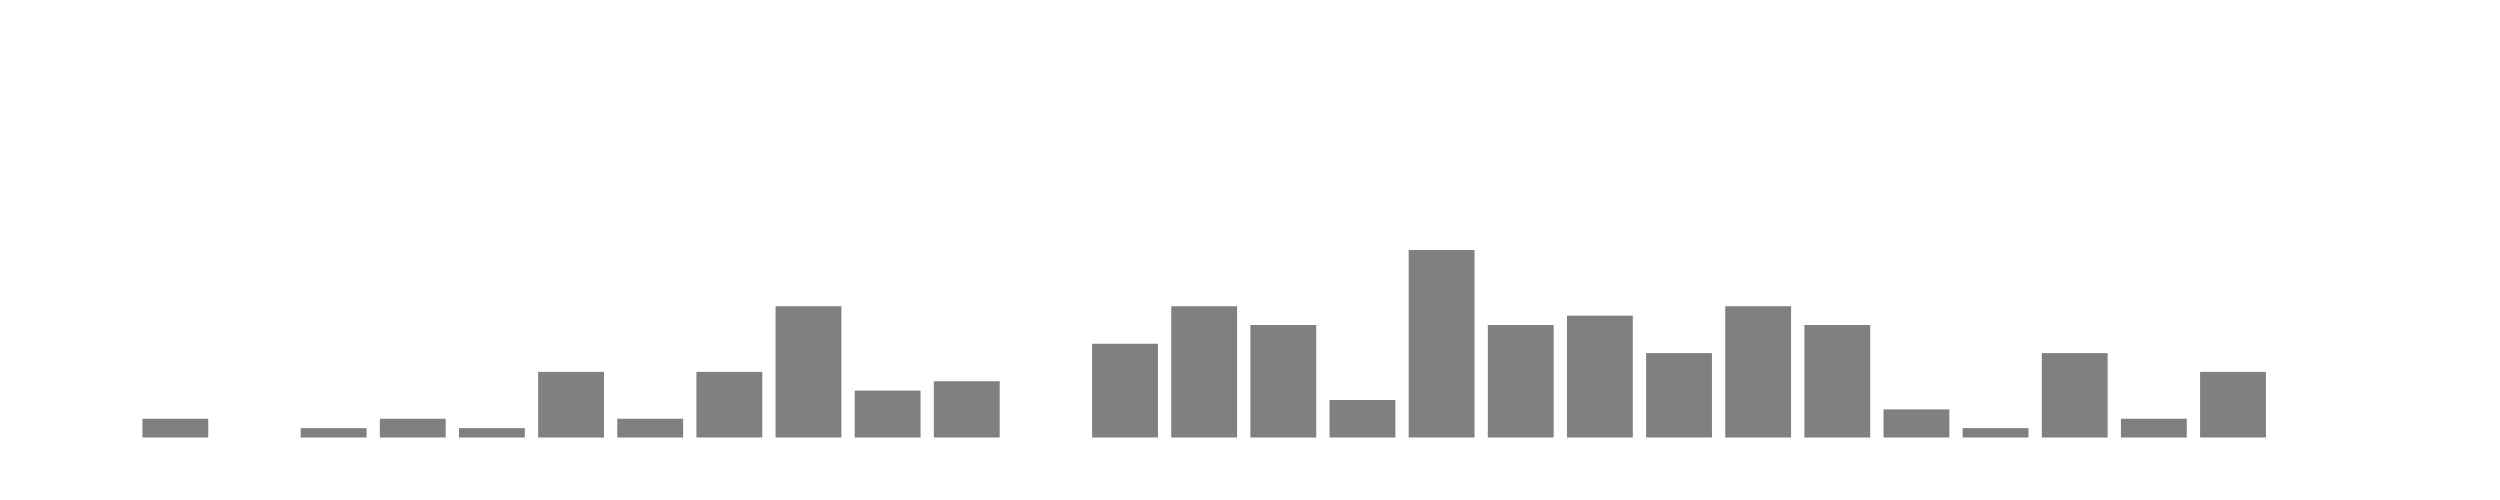
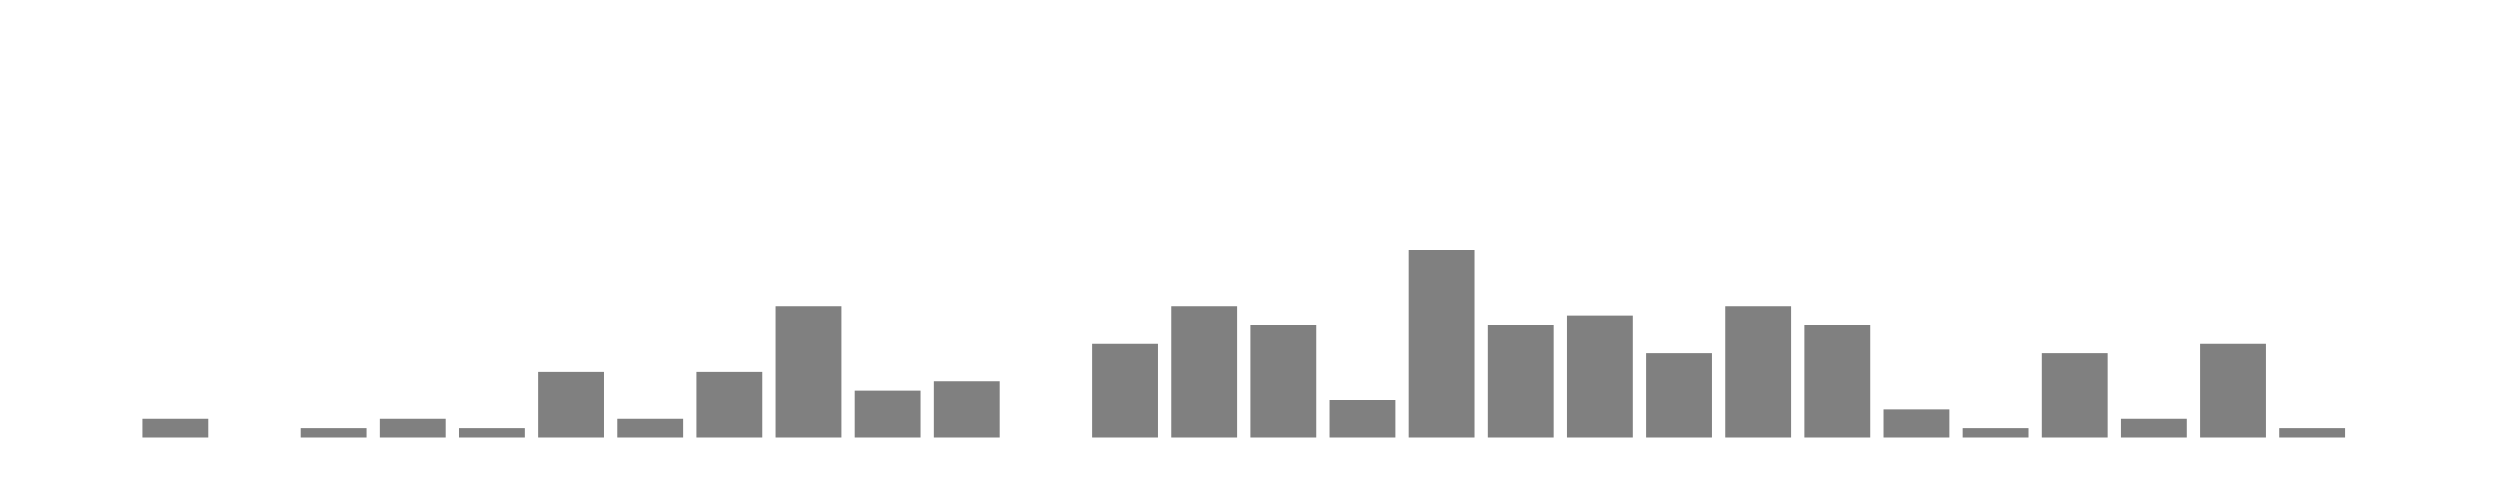
<svg xmlns="http://www.w3.org/2000/svg" width="400" height="80">
  <g transform="translate(10,10)">
    <rect class="bar" x="0.127" width="10.536" y="60" height="0" fill="rgba(128, 128, 128, 1)" />
    <rect class="bar" x="12.789" width="10.536" y="57" height="3" fill="rgba(128, 128, 128, 1)" />
    <rect class="bar" x="25.452" width="10.536" y="60" height="0" fill="rgba(128, 128, 128, 1)" />
    <rect class="bar" x="38.114" width="10.536" y="58.5" height="1.5" fill="rgba(128, 128, 128, 1)" />
    <rect class="bar" x="50.776" width="10.536" y="57" height="3" fill="rgba(128, 128, 128, 1)" />
    <rect class="bar" x="63.439" width="10.536" y="58.5" height="1.5" fill="rgba(128, 128, 128, 1)" />
    <rect class="bar" x="76.101" width="10.536" y="49.5" height="10.5" fill="rgba(128, 128, 128, 1)" />
    <rect class="bar" x="88.764" width="10.536" y="57" height="3" fill="rgba(128, 128, 128, 1)" />
    <rect class="bar" x="101.426" width="10.536" y="49.5" height="10.5" fill="rgba(128, 128, 128, 1)" />
    <rect class="bar" x="114.089" width="10.536" y="39" height="21" fill="rgba(128, 128, 128, 1)" />
    <rect class="bar" x="126.751" width="10.536" y="52.5" height="7.5" fill="rgba(128, 128, 128, 1)" />
    <rect class="bar" x="139.414" width="10.536" y="51" height="9" fill="rgba(128, 128, 128, 1)" />
    <rect class="bar" x="152.076" width="10.536" y="60" height="0" fill="rgba(128, 128, 128, 1)" />
    <rect class="bar" x="164.738" width="10.536" y="45" height="15" fill="rgba(128, 128, 128, 1)" />
    <rect class="bar" x="177.401" width="10.536" y="39" height="21" fill="rgba(128, 128, 128, 1)" />
    <rect class="bar" x="190.063" width="10.536" y="42" height="18" fill="rgba(128, 128, 128, 1)" />
    <rect class="bar" x="202.726" width="10.536" y="54" height="6" fill="rgba(128, 128, 128, 1)" />
    <rect class="bar" x="215.388" width="10.536" y="30" height="30" fill="rgba(128, 128, 128, 1)" />
    <rect class="bar" x="228.051" width="10.536" y="42" height="18" fill="rgba(128, 128, 128, 1)" />
    <rect class="bar" x="240.713" width="10.536" y="40.5" height="19.5" fill="rgba(128, 128, 128, 1)" />
    <rect class="bar" x="253.376" width="10.536" y="46.5" height="13.5" fill="rgba(128, 128, 128, 1)" />
    <rect class="bar" x="266.038" width="10.536" y="39" height="21" fill="rgba(128, 128, 128, 1)" />
    <rect class="bar" x="278.7" width="10.536" y="42" height="18" fill="rgba(128, 128, 128, 1)" />
    <rect class="bar" x="291.363" width="10.536" y="55.5" height="4.5" fill="rgba(128, 128, 128, 1)" />
    <rect class="bar" x="304.025" width="10.536" y="58.5" height="1.5" fill="rgba(128, 128, 128, 1)" />
    <rect class="bar" x="316.688" width="10.536" y="46.5" height="13.5" fill="rgba(128, 128, 128, 1)" />
    <rect class="bar" x="329.35" width="10.536" y="57" height="3" fill="rgba(128, 128, 128, 1)" />
-     <rect class="bar" x="342.013" width="10.536" y="49.5" height="10.5" fill="rgba(128, 128, 128, 1)" />
-     <rect class="bar" x="354.675" width="10.536" y="60" height="0" fill="rgba(128, 128, 128, 1)" />
+     <rect class="bar" x="342.013" width="10.536" y="45" height="15" fill="rgba(128, 128, 128, 1)" />
+     <rect class="bar" x="354.675" width="10.536" y="58.5" height="1.5" fill="rgba(128, 128, 128, 1)" />
    <rect class="bar" x="367.338" width="10.536" y="60" height="0" fill="rgba(128, 128, 128, 1)" />
  </g>
</svg>
